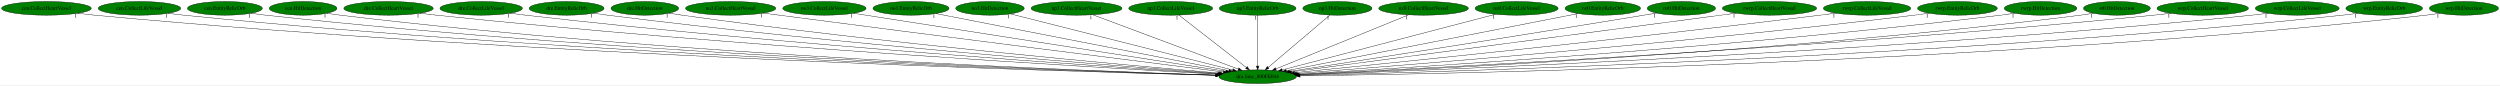
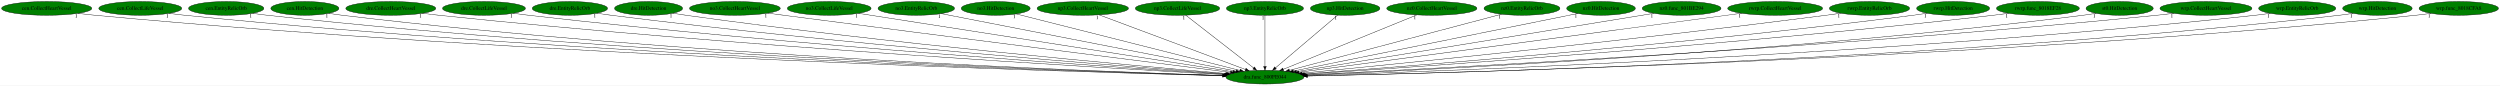
- <svg xmlns="http://www.w3.org/2000/svg" xmlns:xlink="http://www.w3.org/1999/xlink" width="6584pt" height="224pt" viewBox="0.00 0.00 6584.28 224.00">
+ <svg xmlns="http://www.w3.org/2000/svg" xmlns:xlink="http://www.w3.org/1999/xlink" width="6546pt" height="224pt" viewBox="0.00 0.00 6546.28 224.00">
  <g id="graph0" class="graph" transform="scale(1 1) rotate(0) translate(4 220)">
-     <polygon fill="white" stroke="transparent" points="-4,4 -4,-220 6580.28,-220 6580.28,4 -4,4" />
+     <polygon fill="white" stroke="transparent" points="-4,4 -4,-220 6542.28,-220 6542.28,4 -4,4" />
    <g id="node1" class="node">
      <ellipse fill="green" stroke="black" cx="3308.29" cy="-18" rx="102.08" ry="18" />
      <text text-anchor="middle" x="3308.29" y="-14.3" font-family="Times,serif" font-size="14.00">dra.func_800FE044</text>
    </g>
    <g id="node2" class="node">
      <g id="a_node2">
        <a xlink:href="cen.CollectHeartVessel.svg" xlink:title="cen.CollectHeartVessel">
          <ellipse fill="green" stroke="black" cx="118.29" cy="-198" rx="118.08" ry="18" />
          <text text-anchor="middle" x="118.29" y="-194.3" font-family="Times,serif" font-size="14.00">cen.CollectHeartVessel</text>
        </a>
      </g>
    </g>
    <g id="edge1" class="edge">
      <path fill="none" stroke="black" d="M200.5,-185.01C215.38,-183.12 230.78,-181.35 245.29,-180 1396.86,-72.84 2799.14,-31.62 3197.85,-21.59" />
      <polygon fill="black" stroke="black" points="3198.02,-25.09 3207.93,-21.34 3197.85,-18.09 3198.02,-25.09" />
      <text text-anchor="middle" x="195.5" y="-173.81" font-family="Times,serif" font-size="14.00">1</text>
    </g>
    <g id="node3" class="node">
      <g id="a_node3">
        <a xlink:href="cen.CollectLifeVessel.svg" xlink:title="cen.CollectLifeVessel">
          <ellipse fill="green" stroke="black" cx="363.29" cy="-198" rx="108.58" ry="18" />
          <text text-anchor="middle" x="363.29" y="-194.3" font-family="Times,serif" font-size="14.00">cen.CollectLifeVessel</text>
        </a>
      </g>
    </g>
    <g id="edge2" class="edge">
      <path fill="none" stroke="black" d="M439.01,-185.01C452.72,-183.12 466.91,-181.35 480.29,-180 1535.17,-73.54 2819.05,-32.21 3198.03,-21.81" />
      <polygon fill="black" stroke="black" points="3198.26,-25.3 3208.17,-21.53 3198.07,-18.31 3198.26,-25.3" />
      <text text-anchor="middle" x="434.01" y="-173.81" font-family="Times,serif" font-size="14.00">1</text>
    </g>
    <g id="node4" class="node">
      <g id="a_node4">
        <a xlink:href="cen.EntityRelicOrb.svg" xlink:title="cen.EntityRelicOrb">
          <ellipse fill="green" stroke="black" cx="588.29" cy="-198" rx="98.58" ry="18" />
          <text text-anchor="middle" x="588.29" y="-194.3" font-family="Times,serif" font-size="14.00">cen.EntityRelicOrb</text>
        </a>
      </g>
    </g>
    <g id="edge3" class="edge">
      <path fill="none" stroke="black" d="M657.59,-185.1C670.43,-183.18 683.74,-181.37 696.29,-180 1662.55,-74.41 2838.05,-32.86 3198.2,-22.06" />
      <polygon fill="black" stroke="black" points="3198.47,-25.55 3208.36,-21.76 3198.26,-18.56 3198.47,-25.55" />
      <text text-anchor="middle" x="652.59" y="-173.9" font-family="Times,serif" font-size="14.00">1</text>
    </g>
    <g id="node5" class="node">
      <g id="a_node5">
        <a xlink:href="cen.HitDetection.svg" xlink:title="cen.HitDetection">
          <ellipse fill="green" stroke="black" cx="794.29" cy="-198" rx="89.08" ry="18" />
          <text text-anchor="middle" x="794.29" y="-194.3" font-family="Times,serif" font-size="14.00">cen.HitDetection</text>
        </a>
      </g>
    </g>
    <g id="edge4" class="edge">
      <path fill="none" stroke="black" d="M856.88,-185.13C868.61,-183.2 880.8,-181.38 892.29,-180 1778.12,-73.95 2855.66,-33.08 3198.24,-22.21" />
      <polygon fill="black" stroke="black" points="3198.52,-25.7 3208.41,-21.89 3198.3,-18.71 3198.52,-25.7" />
      <text text-anchor="middle" x="851.88" y="-173.93" font-family="Times,serif" font-size="14.00">1</text>
    </g>
    <g id="node6" class="node">
      <g id="a_node6">
        <a xlink:href="dre.CollectHeartVessel.svg" xlink:title="dre.CollectHeartVessel">
          <ellipse fill="green" stroke="black" cx="1019.29" cy="-198" rx="117.78" ry="18" />
          <text text-anchor="middle" x="1019.29" y="-194.3" font-family="Times,serif" font-size="14.00">dre.CollectHeartVessel</text>
        </a>
      </g>
    </g>
    <g id="edge5" class="edge">
      <path fill="none" stroke="black" d="M1101.89,-185.14C1116.34,-183.27 1131.24,-181.47 1145.29,-180 1933.52,-97.57 2887.65,-41.86 3202.15,-24.65" />
      <polygon fill="black" stroke="black" points="3202.37,-28.14 3212.16,-24.1 3201.99,-21.15 3202.37,-28.14" />
      <text text-anchor="middle" x="1096.89" y="-173.94" font-family="Times,serif" font-size="14.00">1</text>
    </g>
    <g id="node7" class="node">
      <g id="a_node7">
        <a xlink:href="dre.CollectLifeVessel.svg" xlink:title="dre.CollectLifeVessel">
          <ellipse fill="green" stroke="black" cx="1263.29" cy="-198" rx="108.58" ry="18" />
          <text text-anchor="middle" x="1263.29" y="-194.3" font-family="Times,serif" font-size="14.00">dre.CollectLifeVessel</text>
        </a>
      </g>
    </g>
    <g id="edge6" class="edge">
      <path fill="none" stroke="black" d="M1339.98,-185.17C1353.4,-183.3 1367.24,-181.49 1380.29,-180 2074.53,-100.65 2913.64,-43.95 3203.71,-25.48" />
      <polygon fill="black" stroke="black" points="3204.04,-28.97 3213.8,-24.84 3203.6,-21.98 3204.04,-28.97" />
      <text text-anchor="middle" x="1334.98" y="-173.97" font-family="Times,serif" font-size="14.00">1</text>
    </g>
    <g id="node8" class="node">
      <g id="a_node8">
        <a xlink:href="dre.EntityRelicOrb.svg" xlink:title="dre.EntityRelicOrb">
          <ellipse fill="green" stroke="black" cx="1488.29" cy="-198" rx="98.58" ry="18" />
          <text text-anchor="middle" x="1488.29" y="-194.3" font-family="Times,serif" font-size="14.00">dre.EntityRelicOrb</text>
        </a>
      </g>
    </g>
    <g id="edge7" class="edge">
      <path fill="none" stroke="black" d="M1558.49,-185.3C1571.06,-183.39 1584.05,-181.54 1596.29,-180 2204.94,-103.55 2939.5,-46.1 3205.71,-26.4" />
      <polygon fill="black" stroke="black" points="3206.03,-29.89 3215.74,-25.66 3205.51,-22.91 3206.03,-29.89" />
      <text text-anchor="middle" x="1553.49" y="-174.1" font-family="Times,serif" font-size="14.00">1</text>
    </g>
    <g id="node9" class="node">
      <g id="a_node9">
        <a xlink:href="dre.HitDetection.svg" xlink:title="dre.HitDetection">
          <ellipse fill="green" stroke="black" cx="1694.29" cy="-198" rx="89.08" ry="18" />
          <text text-anchor="middle" x="1694.29" y="-194.3" font-family="Times,serif" font-size="14.00">dre.HitDetection</text>
        </a>
      </g>
    </g>
    <g id="edge8" class="edge">
      <path fill="none" stroke="black" d="M1757.98,-185.32C1769.38,-183.41 1781.17,-181.55 1792.29,-180 2323.66,-105.78 2964.07,-48.15 3207.65,-27.38" />
      <polygon fill="black" stroke="black" points="3208.23,-30.84 3217.9,-26.5 3207.64,-23.86 3208.23,-30.84" />
      <text text-anchor="middle" x="1752.98" y="-174.12" font-family="Times,serif" font-size="14.00">1</text>
    </g>
    <g id="node10" class="node">
      <g id="a_node10">
        <a xlink:href="no3.CollectHeartVessel.svg" xlink:title="no3.CollectHeartVessel">
          <ellipse fill="green" stroke="black" cx="1920.29" cy="-198" rx="118.88" ry="18" />
          <text text-anchor="middle" x="1920.29" y="-194.3" font-family="Times,serif" font-size="14.00">no3.CollectHeartVessel</text>
        </a>
      </g>
    </g>
    <g id="edge9" class="edge">
      <path fill="none" stroke="black" d="M2006.35,-185.51C2020.36,-183.66 2034.73,-181.77 2048.29,-180 2486.45,-122.91 3010.6,-56.56 3217.72,-30.42" />
      <polygon fill="black" stroke="black" points="3218.45,-33.85 3227.93,-29.13 3217.57,-26.91 3218.45,-33.85" />
      <text text-anchor="middle" x="2001.35" y="-174.31" font-family="Times,serif" font-size="14.00">1</text>
    </g>
    <g id="node11" class="node">
      <g id="a_node11">
        <a xlink:href="no3.CollectLifeVessel.svg" xlink:title="no3.CollectLifeVessel">
          <ellipse fill="green" stroke="black" cx="2167.29" cy="-198" rx="109.68" ry="18" />
          <text text-anchor="middle" x="2167.29" y="-194.3" font-family="Times,serif" font-size="14.00">no3.CollectLifeVessel</text>
        </a>
      </g>
    </g>
    <g id="edge10" class="edge">
      <path fill="none" stroke="black" d="M2243.93,-185.04C2449.4,-152.99 3011.41,-65.31 3224.7,-32.04" />
      <polygon fill="black" stroke="black" points="3225.24,-35.5 3234.59,-30.5 3224.17,-28.58 3225.24,-35.5" />
      <text text-anchor="middle" x="2238.93" y="-173.84" font-family="Times,serif" font-size="14.00">1</text>
    </g>
    <g id="node12" class="node">
      <g id="a_node12">
        <a xlink:href="no3.EntityRelicOrb.svg" xlink:title="no3.EntityRelicOrb">
          <ellipse fill="green" stroke="black" cx="2395.29" cy="-198" rx="100.18" ry="18" />
          <text text-anchor="middle" x="2395.29" y="-194.3" font-family="Times,serif" font-size="14.00">no3.EntityRelicOrb</text>
        </a>
      </g>
    </g>
    <g id="edge11" class="edge">
      <path fill="none" stroke="black" d="M2460.58,-184.27C2625.33,-152.15 3057.22,-67.95 3232.62,-33.75" />
      <polygon fill="black" stroke="black" points="3233.39,-37.17 3242.54,-31.82 3232.05,-30.3 3233.39,-37.17" />
      <text text-anchor="middle" x="2455.58" y="-173.07" font-family="Times,serif" font-size="14.00">1</text>
    </g>
    <g id="node13" class="node">
      <g id="a_node13">
        <a xlink:href="no3.HitDetection.svg" xlink:title="no3.HitDetection">
          <ellipse fill="green" stroke="black" cx="2603.29" cy="-198" rx="90.18" ry="18" />
          <text text-anchor="middle" x="2603.29" y="-194.3" font-family="Times,serif" font-size="14.00">no3.HitDetection</text>
        </a>
      </g>
    </g>
    <g id="edge12" class="edge">
      <path fill="none" stroke="black" d="M2656.86,-183.47C2783.98,-151.38 3103.56,-70.69 3242.3,-35.66" />
      <polygon fill="black" stroke="black" points="3243.53,-38.96 3252.37,-33.12 3241.82,-32.17 3243.53,-38.96" />
      <text text-anchor="middle" x="2651.86" y="-172.27" font-family="Times,serif" font-size="14.00">1</text>
    </g>
    <g id="node14" class="node">
      <g id="a_node14">
        <a xlink:href="np3.CollectHeartVessel.svg" xlink:title="np3.CollectHeartVessel">
          <ellipse fill="green" stroke="black" cx="2831.29" cy="-198" rx="119.68" ry="18" />
          <text text-anchor="middle" x="2831.29" y="-194.3" font-family="Times,serif" font-size="14.00">np3.CollectHeartVessel</text>
        </a>
      </g>
    </g>
    <g id="edge13" class="edge">
      <path fill="none" stroke="black" d="M2874.04,-181.05C2961.94,-148.25 3162.62,-73.36 3257.2,-38.07" />
      <polygon fill="black" stroke="black" points="3258.68,-41.25 3266.83,-34.47 3256.23,-34.69 3258.68,-41.25" />
      <text text-anchor="middle" x="2869.04" y="-169.85" font-family="Times,serif" font-size="14.00">1</text>
    </g>
    <g id="node15" class="node">
      <g id="a_node15">
        <a xlink:href="np3.CollectLifeVessel.svg" xlink:title="np3.CollectLifeVessel">
          <ellipse fill="green" stroke="black" cx="3079.29" cy="-198" rx="110.48" ry="18" />
          <text text-anchor="middle" x="3079.29" y="-194.3" font-family="Times,serif" font-size="14.00">np3.CollectLifeVessel</text>
        </a>
      </g>
    </g>
    <g id="edge14" class="edge">
      <path fill="none" stroke="black" d="M3100.83,-180.25C3142.01,-148.25 3231.93,-78.36 3278.7,-42" />
      <polygon fill="black" stroke="black" points="3280.89,-44.73 3286.64,-35.83 3276.59,-39.2 3280.89,-44.73" />
      <text text-anchor="middle" x="3095.83" y="-169.05" font-family="Times,serif" font-size="14.00">1</text>
    </g>
    <g id="node16" class="node">
      <g id="a_node16">
        <a xlink:href="np3.EntityRelicOrb.svg" xlink:title="np3.EntityRelicOrb">
          <ellipse fill="green" stroke="black" cx="3308.29" cy="-198" rx="100.98" ry="18" />
          <text text-anchor="middle" x="3308.29" y="-194.3" font-family="Times,serif" font-size="14.00">np3.EntityRelicOrb</text>
        </a>
      </g>
    </g>
    <g id="edge15" class="edge">
      <path fill="none" stroke="black" d="M3308.29,-179.93C3308.29,-148.97 3308.29,-83.3 3308.29,-46.13" />
      <polygon fill="black" stroke="black" points="3311.79,-46.02 3308.29,-36.02 3304.79,-46.02 3311.79,-46.02" />
      <text text-anchor="middle" x="3303.29" y="-168.73" font-family="Times,serif" font-size="14.00">1</text>
    </g>
    <g id="node17" class="node">
      <g id="a_node17">
        <a xlink:href="np3.HitDetection.svg" xlink:title="np3.HitDetection">
          <ellipse fill="green" stroke="black" cx="3518.29" cy="-198" rx="90.98" ry="18" />
          <text text-anchor="middle" x="3518.29" y="-194.3" font-family="Times,serif" font-size="14.00">np3.HitDetection</text>
        </a>
      </g>
    </g>
    <g id="edge16" class="edge">
      <path fill="none" stroke="black" d="M3498.53,-180.25C3460.93,-148.38 3379,-78.94 3335.96,-42.45" />
      <polygon fill="black" stroke="black" points="3338.04,-39.63 3328.15,-35.83 3333.51,-44.97 3338.04,-39.63" />
      <text text-anchor="middle" x="3493.53" y="-169.05" font-family="Times,serif" font-size="14.00">1</text>
    </g>
    <g id="node18" class="node">
      <g id="a_node18">
        <a xlink:href="nz0.CollectHeartVessel.svg" xlink:title="nz0.CollectHeartVessel">
          <ellipse fill="green" stroke="black" cx="3745.29" cy="-198" rx="118.08" ry="18" />
          <text text-anchor="middle" x="3745.29" y="-194.3" font-family="Times,serif" font-size="14.00">nz0.CollectHeartVessel</text>
        </a>
      </g>
    </g>
    <g id="edge17" class="edge">
      <path fill="none" stroke="black" d="M3705.74,-180.89C3625.34,-148.14 3443.12,-73.92 3356.18,-38.51" />
      <polygon fill="black" stroke="black" points="3357.39,-35.22 3346.81,-34.69 3354.75,-41.7 3357.39,-35.22" />
      <text text-anchor="middle" x="3700.74" y="-169.69" font-family="Times,serif" font-size="14.00">1</text>
    </g>
    <g id="node19" class="node">
      <g id="a_node19">
-         <a xlink:href="nz0.CollectLifeVessel.svg" xlink:title="nz0.CollectLifeVessel">
-           <ellipse fill="green" stroke="black" cx="3990.29" cy="-198" rx="109.38" ry="18" />
-           <text text-anchor="middle" x="3990.29" y="-194.3" font-family="Times,serif" font-size="14.00">nz0.CollectLifeVessel</text>
+         <a xlink:href="nz0.EntityRelicOrb.svg" xlink:title="nz0.EntityRelicOrb">
+           <ellipse fill="green" stroke="black" cx="3981.29" cy="-198" rx="99.38" ry="18" />
+           <text text-anchor="middle" x="3981.29" y="-194.3" font-family="Times,serif" font-size="14.00">nz0.EntityRelicOrb</text>
        </a>
      </g>
    </g>
    <g id="edge18" class="edge">
-       <path fill="none" stroke="black" d="M3934.48,-182.43C3809.22,-149.74 3506.28,-70.68 3373.03,-35.9" />
-       <polygon fill="black" stroke="black" points="3373.53,-32.41 3362.97,-33.27 3371.76,-39.18 3373.53,-32.41" />
-       <text text-anchor="middle" x="3929.48" y="-171.23" font-family="Times,serif" font-size="14.00">1</text>
+       <path fill="none" stroke="black" d="M3927.64,-182.81C3805.02,-150.38 3504.71,-70.95 3372.53,-35.99" />
+       <polygon fill="black" stroke="black" points="3373.11,-32.52 3362.54,-33.35 3371.32,-39.29 3373.11,-32.52" />
+       <text text-anchor="middle" x="3922.64" y="-171.61" font-family="Times,serif" font-size="14.00">1</text>
    </g>
    <g id="node20" class="node">
      <g id="a_node20">
-         <a xlink:href="nz0.EntityRelicOrb.svg" xlink:title="nz0.EntityRelicOrb">
-           <ellipse fill="green" stroke="black" cx="4217.29" cy="-198" rx="99.38" ry="18" />
-           <text text-anchor="middle" x="4217.29" y="-194.3" font-family="Times,serif" font-size="14.00">nz0.EntityRelicOrb</text>
+         <a xlink:href="nz0.HitDetection.svg" xlink:title="nz0.HitDetection">
+           <ellipse fill="green" stroke="black" cx="4188.29" cy="-198" rx="89.88" ry="18" />
+           <text text-anchor="middle" x="4188.29" y="-194.3" font-family="Times,serif" font-size="14.00">nz0.HitDetection</text>
        </a>
      </g>
    </g>
    <g id="edge19" class="edge">
-       <path fill="none" stroke="black" d="M4152.28,-184.27C3988.25,-152.15 3558.26,-67.95 3383.63,-33.75" />
-       <polygon fill="black" stroke="black" points="3384.24,-30.31 3373.75,-31.82 3382.89,-37.18 3384.24,-30.31" />
-       <text text-anchor="middle" x="4147.28" y="-173.07" font-family="Times,serif" font-size="14.00">1</text>
+       <path fill="none" stroke="black" d="M4127.46,-184.7C3970.68,-152.98 3553.25,-68.55 3382.58,-34.03" />
+       <polygon fill="black" stroke="black" points="3383.17,-30.58 3372.68,-32.02 3381.78,-37.44 3383.17,-30.58" />
+       <text text-anchor="middle" x="4122.46" y="-173.5" font-family="Times,serif" font-size="14.00">1</text>
    </g>
    <g id="node21" class="node">
      <g id="a_node21">
-         <a xlink:href="nz0.HitDetection.svg" xlink:title="nz0.HitDetection">
-           <ellipse fill="green" stroke="black" cx="4424.29" cy="-198" rx="89.88" ry="18" />
-           <text text-anchor="middle" x="4424.29" y="-194.3" font-family="Times,serif" font-size="14.00">nz0.HitDetection</text>
+         <a xlink:href="nz0.func_801BE294.svg" xlink:title="nz0.func_801BE294">
+           <ellipse fill="green" stroke="black" cx="4399.29" cy="-198" rx="103.18" ry="18" />
+           <text text-anchor="middle" x="4399.29" y="-194.3" font-family="Times,serif" font-size="14.00">nz0.func_801BE294</text>
        </a>
      </g>
    </g>
    <g id="edge20" class="edge">
-       <path fill="none" stroke="black" d="M4358.81,-185.63C4347.63,-183.73 4336.13,-181.79 4325.29,-180 3979.43,-122.93 3566.7,-58.82 3392.48,-31.95" />
-       <polygon fill="black" stroke="black" points="3392.77,-28.45 3382.35,-30.39 3391.7,-35.37 3392.77,-28.45" />
-       <text text-anchor="middle" x="4353.81" y="-174.43" font-family="Times,serif" font-size="14.00">1</text>
+       <path fill="none" stroke="black" d="M4326.44,-185.11C4131.13,-153.25 3596.73,-66.06 3390.76,-32.46" />
+       <polygon fill="black" stroke="black" points="3391.05,-28.96 3380.61,-30.8 3389.92,-35.86 3391.05,-28.96" />
+       <text text-anchor="middle" x="4321.44" y="-173.91" font-family="Times,serif" font-size="14.00">1</text>
    </g>
    <g id="node22" class="node">
      <g id="a_node22">
        <a xlink:href="rwrp.CollectHeartVessel.svg" xlink:title="rwrp.CollectHeartVessel">
-           <ellipse fill="green" stroke="black" cx="4656.29" cy="-198" rx="124.28" ry="18" />
-           <text text-anchor="middle" x="4656.29" y="-194.3" font-family="Times,serif" font-size="14.00">rwrp.CollectHeartVessel</text>
+           <ellipse fill="green" stroke="black" cx="4644.29" cy="-198" rx="124.28" ry="18" />
+           <text text-anchor="middle" x="4644.29" y="-194.3" font-family="Times,serif" font-size="14.00">rwrp.CollectHeartVessel</text>
        </a>
      </g>
    </g>
    <g id="edge21" class="edge">
-       <path fill="none" stroke="black" d="M4567.84,-185.32C4323.61,-153.07 3641.8,-63.04 3397.11,-30.73" />
-       <polygon fill="black" stroke="black" points="3397.57,-27.26 3387.19,-29.42 3396.65,-34.2 3397.57,-27.26" />
-       <text text-anchor="middle" x="4562.84" y="-174.12" font-family="Times,serif" font-size="14.00">1</text>
+       <path fill="none" stroke="black" d="M4556.37,-185.29C4314.48,-153.06 3640.92,-63.32 3397.5,-30.89" />
+       <polygon fill="black" stroke="black" points="3397.65,-27.38 3387.28,-29.52 3396.73,-34.31 3397.65,-27.38" />
+       <text text-anchor="middle" x="4551.37" y="-174.09" font-family="Times,serif" font-size="14.00">1</text>
    </g>
    <g id="node23" class="node">
      <g id="a_node23">
-         <a xlink:href="rwrp.CollectLifeVessel.svg" xlink:title="rwrp.CollectLifeVessel">
-           <ellipse fill="green" stroke="black" cx="4913.29" cy="-198" rx="115.08" ry="18" />
-           <text text-anchor="middle" x="4913.29" y="-194.3" font-family="Times,serif" font-size="14.00">rwrp.CollectLifeVessel</text>
+         <a xlink:href="rwrp.EntityRelicOrb.svg" xlink:title="rwrp.EntityRelicOrb">
+           <ellipse fill="green" stroke="black" cx="4891.29" cy="-198" rx="105.08" ry="18" />
+           <text text-anchor="middle" x="4891.29" y="-194.3" font-family="Times,serif" font-size="14.00">rwrp.EntityRelicOrb</text>
        </a>
      </g>
    </g>
    <g id="edge22" class="edge">
-       <path fill="none" stroke="black" d="M4830.96,-185.38C4817.06,-183.52 4802.77,-181.66 4789.29,-180 4267.97,-115.94 3641.76,-52.2 3405.14,-28.58" />
-       <polygon fill="black" stroke="black" points="3405.49,-25.1 3395.19,-27.59 3404.79,-32.06 3405.49,-25.1" />
-       <text text-anchor="middle" x="4825.96" y="-174.18" font-family="Times,serif" font-size="14.00">1</text>
+       <path fill="none" stroke="black" d="M4815.92,-185.34C4803.05,-183.47 4789.79,-181.62 4777.29,-180 4261.75,-113.34 3642.08,-51.34 3406.04,-28.39" />
+       <polygon fill="black" stroke="black" points="3406.06,-24.87 3395.77,-27.39 3405.39,-31.84 3406.06,-24.87" />
+       <text text-anchor="middle" x="4810.92" y="-174.14" font-family="Times,serif" font-size="14.00">1</text>
    </g>
    <g id="node24" class="node">
      <g id="a_node24">
-         <a xlink:href="rwrp.EntityRelicOrb.svg" xlink:title="rwrp.EntityRelicOrb">
-           <ellipse fill="green" stroke="black" cx="5151.29" cy="-198" rx="105.08" ry="18" />
-           <text text-anchor="middle" x="5151.29" y="-194.3" font-family="Times,serif" font-size="14.00">rwrp.EntityRelicOrb</text>
+         <a xlink:href="rwrp.HitDetection.svg" xlink:title="rwrp.HitDetection">
+           <ellipse fill="green" stroke="black" cx="5110.29" cy="-198" rx="95.58" ry="18" />
+           <text text-anchor="middle" x="5110.29" y="-194.3" font-family="Times,serif" font-size="14.00">rwrp.HitDetection</text>
        </a>
      </g>
    </g>
    <g id="edge23" class="edge">
-       <path fill="none" stroke="black" d="M5076.56,-185.25C5063.49,-183.37 5050,-181.54 5037.29,-180 4421.56,-105.48 3678.84,-46.76 3410.89,-26.57" />
-       <polygon fill="black" stroke="black" points="3411.03,-23.07 3400.79,-25.81 3410.5,-30.05 3411.03,-23.07" />
-       <text text-anchor="middle" x="5071.56" y="-174.05" font-family="Times,serif" font-size="14.00">1</text>
+       <path fill="none" stroke="black" d="M5042.32,-185.33C5030.02,-183.4 5017.29,-181.54 5005.29,-180 4402.85,-102.74 3675.66,-45.88 3410.94,-26.37" />
+       <polygon fill="black" stroke="black" points="3411.19,-22.88 3400.96,-25.63 3410.68,-29.86 3411.19,-22.88" />
+       <text text-anchor="middle" x="5037.32" y="-174.13" font-family="Times,serif" font-size="14.00">1</text>
    </g>
    <g id="node25" class="node">
      <g id="a_node25">
-         <a xlink:href="rwrp.HitDetection.svg" xlink:title="rwrp.HitDetection">
-           <ellipse fill="green" stroke="black" cx="5370.29" cy="-198" rx="95.58" ry="18" />
-           <text text-anchor="middle" x="5370.29" y="-194.3" font-family="Times,serif" font-size="14.00">rwrp.HitDetection</text>
+         <a xlink:href="rwrp.func_8018EF28.svg" xlink:title="rwrp.func_8018EF28">
+           <ellipse fill="green" stroke="black" cx="5332.29" cy="-198" rx="108.58" ry="18" />
+           <text text-anchor="middle" x="5332.29" y="-194.3" font-family="Times,serif" font-size="14.00">rwrp.func_8018EF28</text>
        </a>
      </g>
    </g>
    <g id="edge24" class="edge">
-       <path fill="none" stroke="black" d="M5302.62,-185.24C5290.23,-183.32 5277.39,-181.47 5265.29,-180 4561.31,-94.19 3709.14,-41.52 3414.51,-24.8" />
-       <polygon fill="black" stroke="black" points="3414.45,-21.29 3404.27,-24.22 3414.06,-28.28 3414.45,-21.29" />
-       <text text-anchor="middle" x="5297.62" y="-174.04" font-family="Times,serif" font-size="14.00">1</text>
+       <path fill="none" stroke="black" d="M5255.59,-185.18C5242.18,-183.31 5228.34,-181.5 5215.29,-180 4529.41,-101.29 3700.61,-44.29 3412.75,-25.61" />
+       <polygon fill="black" stroke="black" points="3412.95,-22.11 3402.74,-24.96 3412.49,-29.1 3412.95,-22.11" />
+       <text text-anchor="middle" x="5250.59" y="-173.98" font-family="Times,serif" font-size="14.00">1</text>
    </g>
    <g id="node26" class="node">
      <g id="a_node26">
        <a xlink:href="st0.HitDetection.svg" xlink:title="st0.HitDetection">
-           <ellipse fill="green" stroke="black" cx="5571.29" cy="-198" rx="87.99" ry="18" />
-           <text text-anchor="middle" x="5571.29" y="-194.3" font-family="Times,serif" font-size="14.00">st0.HitDetection</text>
+           <ellipse fill="green" stroke="black" cx="5546.29" cy="-198" rx="87.99" ry="18" />
+           <text text-anchor="middle" x="5546.29" y="-194.3" font-family="Times,serif" font-size="14.00">st0.HitDetection</text>
        </a>
      </g>
    </g>
    <g id="edge25" class="edge">
-       <path fill="none" stroke="black" d="M5509.72,-185.15C5498.3,-183.22 5486.46,-181.4 5475.29,-180 4689.33,-81.47 3734.86,-36.26 3417.04,-23.19" />
-       <polygon fill="black" stroke="black" points="3417.05,-19.68 3406.91,-22.77 3416.76,-26.68 3417.05,-19.68" />
-       <text text-anchor="middle" x="5504.72" y="-173.95" font-family="Times,serif" font-size="14.00">1</text>
+       <path fill="none" stroke="black" d="M5484.72,-185.15C5473.3,-183.23 5461.46,-181.4 5450.29,-180 4674.07,-82.35 3731.61,-36.63 3416.62,-23.3" />
+       <polygon fill="black" stroke="black" points="3416.72,-19.8 3406.58,-22.88 3416.43,-26.79 3416.72,-19.8" />
+       <text text-anchor="middle" x="5479.72" y="-173.95" font-family="Times,serif" font-size="14.00">1</text>
    </g>
    <g id="node27" class="node">
      <g id="a_node27">
        <a xlink:href="wrp.CollectHeartVessel.svg" xlink:title="wrp.CollectHeartVessel">
-           <ellipse fill="green" stroke="black" cx="5797.29" cy="-198" rx="120.48" ry="18" />
-           <text text-anchor="middle" x="5797.29" y="-194.3" font-family="Times,serif" font-size="14.00">wrp.CollectHeartVessel</text>
+           <ellipse fill="green" stroke="black" cx="5772.29" cy="-198" rx="120.48" ry="18" />
+           <text text-anchor="middle" x="5772.29" y="-194.3" font-family="Times,serif" font-size="14.00">wrp.CollectHeartVessel</text>
        </a>
      </g>
    </g>
    <g id="edge26" class="edge">
-       <path fill="none" stroke="black" d="M5713.07,-185.13C5698.17,-183.25 5682.79,-181.45 5668.29,-180 4801.25,-93.38 3750.27,-39.75 3415.86,-23.92" />
-       <polygon fill="black" stroke="black" points="3415.85,-20.42 3405.7,-23.44 3415.52,-27.41 3415.85,-20.42" />
-       <text text-anchor="middle" x="5708.07" y="-173.93" font-family="Times,serif" font-size="14.00">1</text>
+       <path fill="none" stroke="black" d="M5688.07,-185.13C5673.17,-183.25 5657.79,-181.45 5643.29,-180 4786.17,-94.06 3747.41,-40.05 3415.59,-24.02" />
+       <polygon fill="black" stroke="black" points="3415.66,-20.52 3405.51,-23.53 3415.33,-27.51 3415.66,-20.52" />
+       <text text-anchor="middle" x="5683.07" y="-173.93" font-family="Times,serif" font-size="14.00">1</text>
    </g>
    <g id="node28" class="node">
      <g id="a_node28">
-         <a xlink:href="wrp.CollectLifeVessel.svg" xlink:title="wrp.CollectLifeVessel">
-           <ellipse fill="green" stroke="black" cx="6046.29" cy="-198" rx="110.48" ry="18" />
-           <text text-anchor="middle" x="6046.29" y="-194.3" font-family="Times,serif" font-size="14.00">wrp.CollectLifeVessel</text>
+         <a xlink:href="wrp.EntityRelicOrb.svg" xlink:title="wrp.EntityRelicOrb">
+           <ellipse fill="green" stroke="black" cx="6011.29" cy="-198" rx="100.98" ry="18" />
+           <text text-anchor="middle" x="6011.29" y="-194.3" font-family="Times,serif" font-size="14.00">wrp.EntityRelicOrb</text>
        </a>
      </g>
    </g>
    <g id="edge27" class="edge">
-       <path fill="none" stroke="black" d="M5968.94,-185.12C5954.77,-183.21 5940.11,-181.4 5926.29,-180 4956.18,-81.61 3777.31,-35.17 3417.63,-22.62" />
-       <polygon fill="black" stroke="black" points="3417.6,-19.11 3407.48,-22.26 3417.36,-26.11 3417.6,-19.11" />
-       <text text-anchor="middle" x="5963.94" y="-173.92" font-family="Times,serif" font-size="14.00">1</text>
+       <path fill="none" stroke="black" d="M5940.7,-185.12C5927.63,-183.19 5914.07,-181.38 5901.29,-180 4942.46,-76.36 3776.41,-33.53 3418.19,-22.23" />
+       <polygon fill="black" stroke="black" points="3418.19,-18.73 3408.08,-21.91 3417.97,-25.73 3418.19,-18.73" />
+       <text text-anchor="middle" x="5935.7" y="-173.92" font-family="Times,serif" font-size="14.00">1</text>
    </g>
    <g id="node29" class="node">
      <g id="a_node29">
-         <a xlink:href="wrp.EntityRelicOrb.svg" xlink:title="wrp.EntityRelicOrb">
-           <ellipse fill="green" stroke="black" cx="6275.29" cy="-198" rx="100.98" ry="18" />
-           <text text-anchor="middle" x="6275.29" y="-194.3" font-family="Times,serif" font-size="14.00">wrp.EntityRelicOrb</text>
+         <a xlink:href="wrp.HitDetection.svg" xlink:title="wrp.HitDetection">
+           <ellipse fill="green" stroke="black" cx="6221.29" cy="-198" rx="90.98" ry="18" />
+           <text text-anchor="middle" x="6221.29" y="-194.3" font-family="Times,serif" font-size="14.00">wrp.HitDetection</text>
        </a>
      </g>
    </g>
    <g id="edge28" class="edge">
-       <path fill="none" stroke="black" d="M6205,-185.1C6191.84,-183.16 6178.17,-181.35 6165.29,-180 5099.48,-67.88 3801.21,-30.4 3419.06,-21.38" />
-       <polygon fill="black" stroke="black" points="3418.92,-17.87 3408.84,-21.14 3418.75,-24.87 3418.92,-17.87" />
-       <text text-anchor="middle" x="6200" y="-173.9" font-family="Times,serif" font-size="14.00">1</text>
+       <path fill="none" stroke="black" d="M6157.69,-185.1C6145.64,-183.15 6133.1,-181.34 6121.29,-180 5074.56,-61.45 3798.3,-28.42 3419.37,-20.92" />
+       <polygon fill="black" stroke="black" points="3419.3,-17.42 3409.23,-20.72 3419.16,-24.42 3419.3,-17.42" />
+       <text text-anchor="middle" x="6152.69" y="-173.9" font-family="Times,serif" font-size="14.00">1</text>
    </g>
    <g id="node30" class="node">
      <g id="a_node30">
-         <a xlink:href="wrp.HitDetection.svg" xlink:title="wrp.HitDetection">
-           <ellipse fill="green" stroke="black" cx="6485.29" cy="-198" rx="90.98" ry="18" />
-           <text text-anchor="middle" x="6485.29" y="-194.3" font-family="Times,serif" font-size="14.00">wrp.HitDetection</text>
+         <a xlink:href="wrp.func_8018CFA8.svg" xlink:title="wrp.func_8018CFA8">
+           <ellipse fill="green" stroke="black" cx="6434.29" cy="-198" rx="103.98" ry="18" />
+           <text text-anchor="middle" x="6434.29" y="-194.3" font-family="Times,serif" font-size="14.00">wrp.func_8018CFA8</text>
        </a>
      </g>
    </g>
    <g id="edge29" class="edge">
-       <path fill="none" stroke="black" d="M6421.7,-185.05C6409.64,-183.11 6397.1,-181.31 6385.29,-180 5231.19,-52.15 3822,-25.36 3420.07,-20.17" />
-       <polygon fill="black" stroke="black" points="3419.95,-16.67 3409.9,-20.04 3419.86,-23.66 3419.95,-16.67" />
-       <text text-anchor="middle" x="6416.7" y="-173.85" font-family="Times,serif" font-size="14.00">1</text>
+       <path fill="none" stroke="black" d="M6361.78,-185.04C6348.35,-183.12 6334.41,-181.33 6321.29,-180 5191.62,-65.11 3814.8,-29.35 3419.31,-21.09" />
+       <polygon fill="black" stroke="black" points="3419.09,-17.58 3409.02,-20.88 3418.94,-24.58 3419.09,-17.58" />
+       <text text-anchor="middle" x="6356.78" y="-173.84" font-family="Times,serif" font-size="14.00">1</text>
    </g>
  </g>
</svg>
